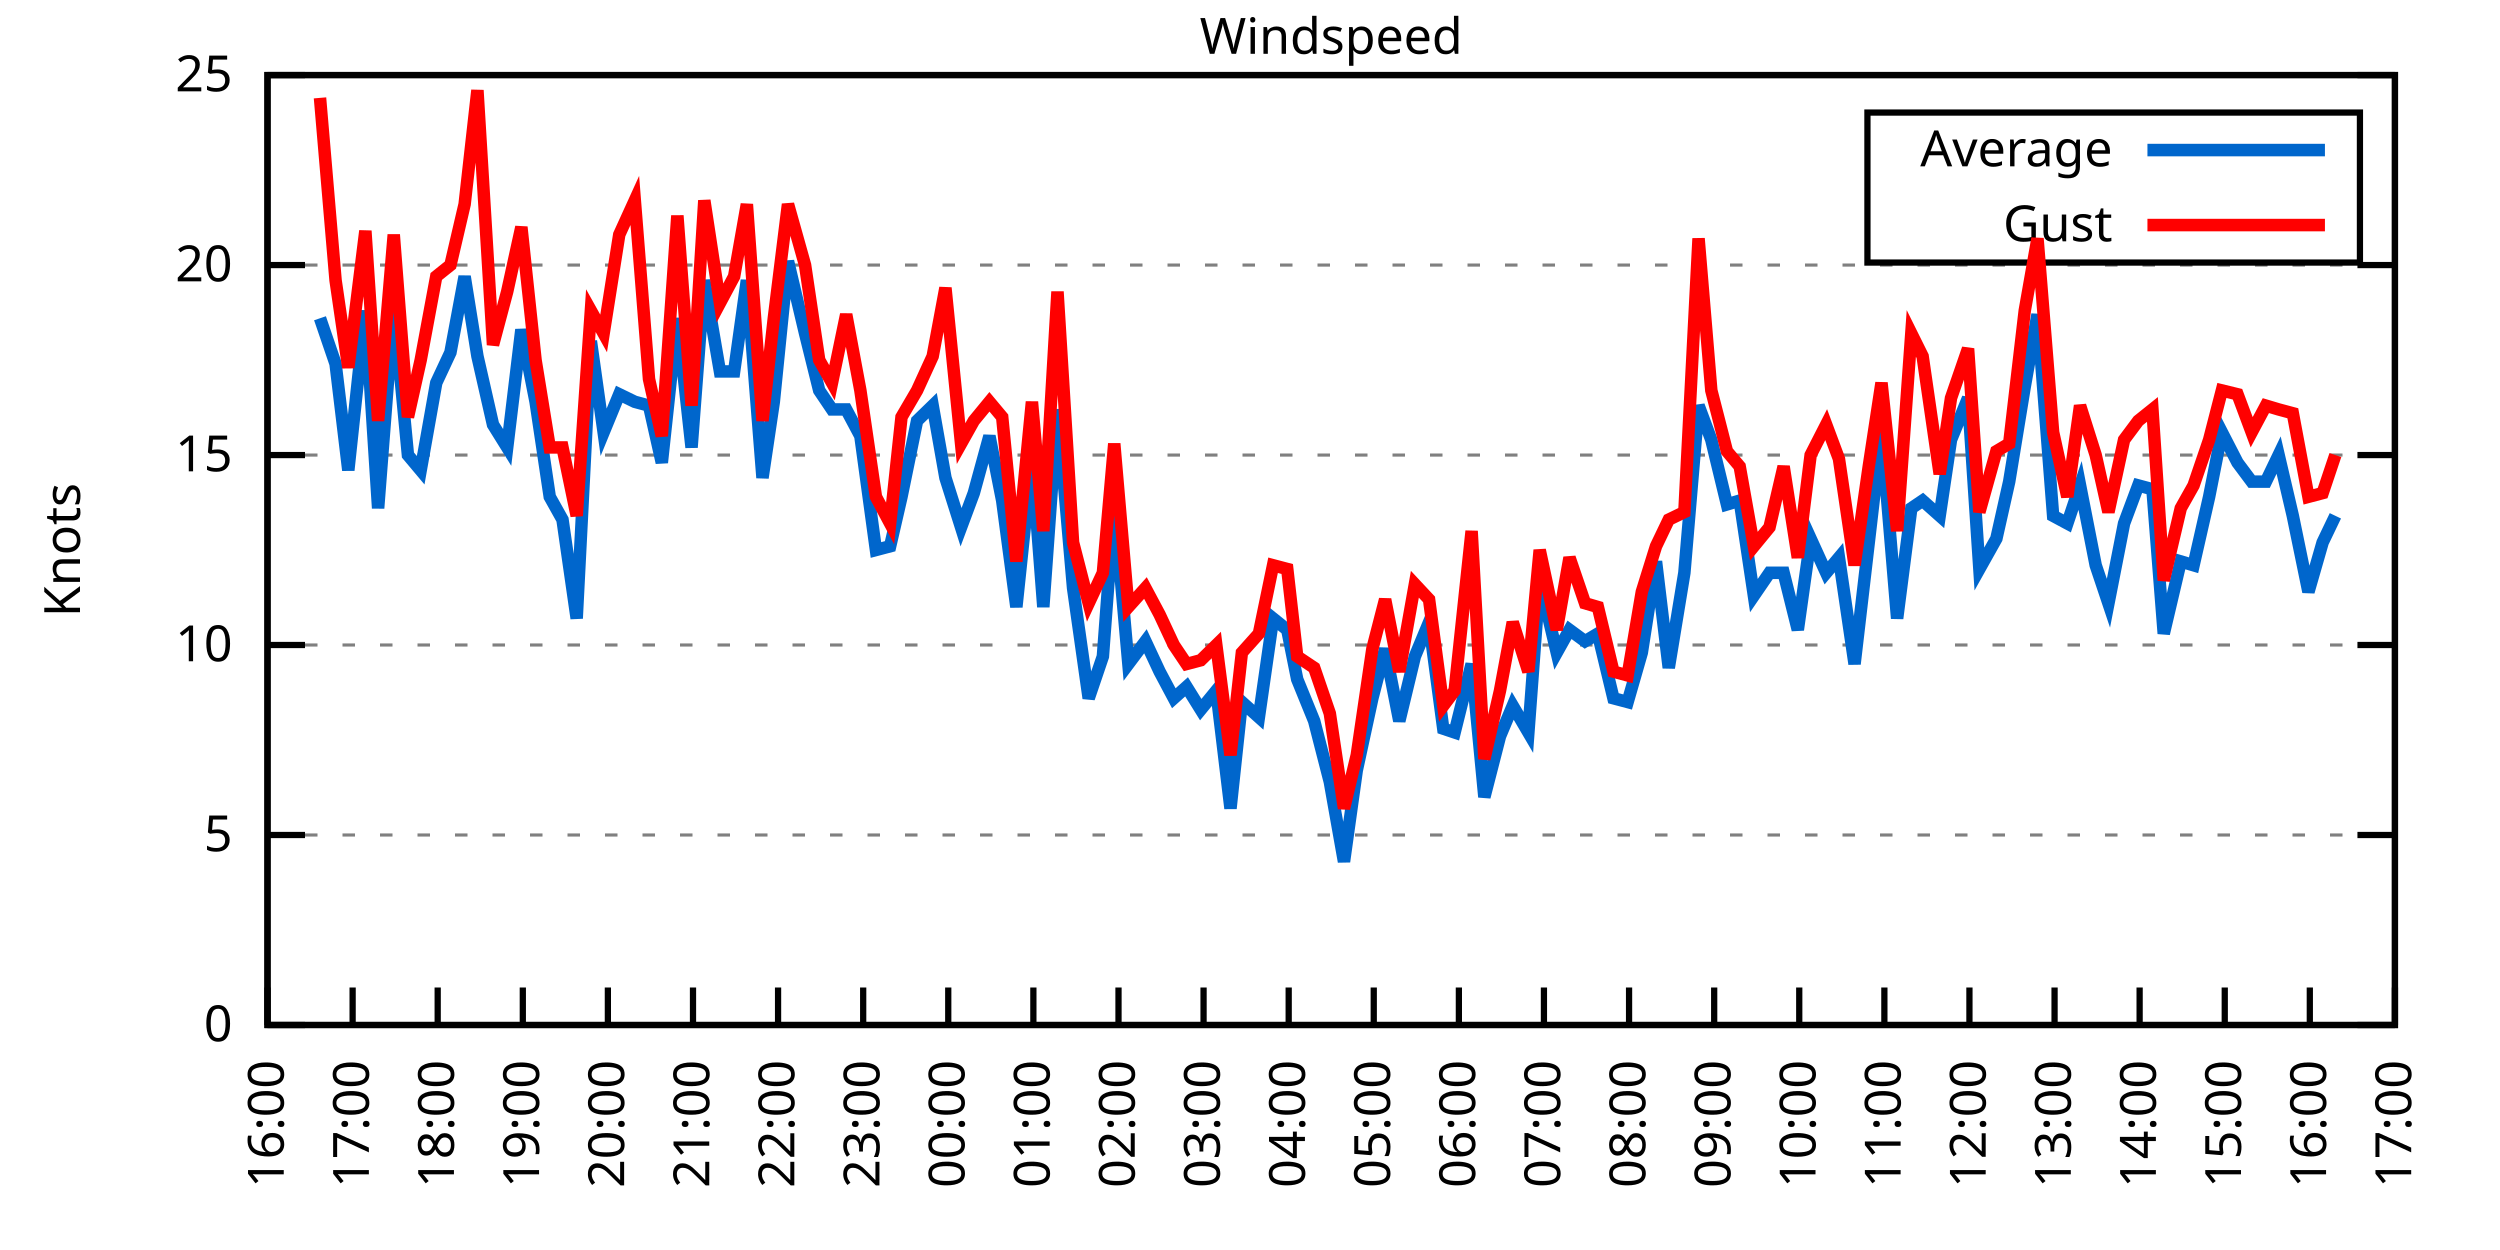
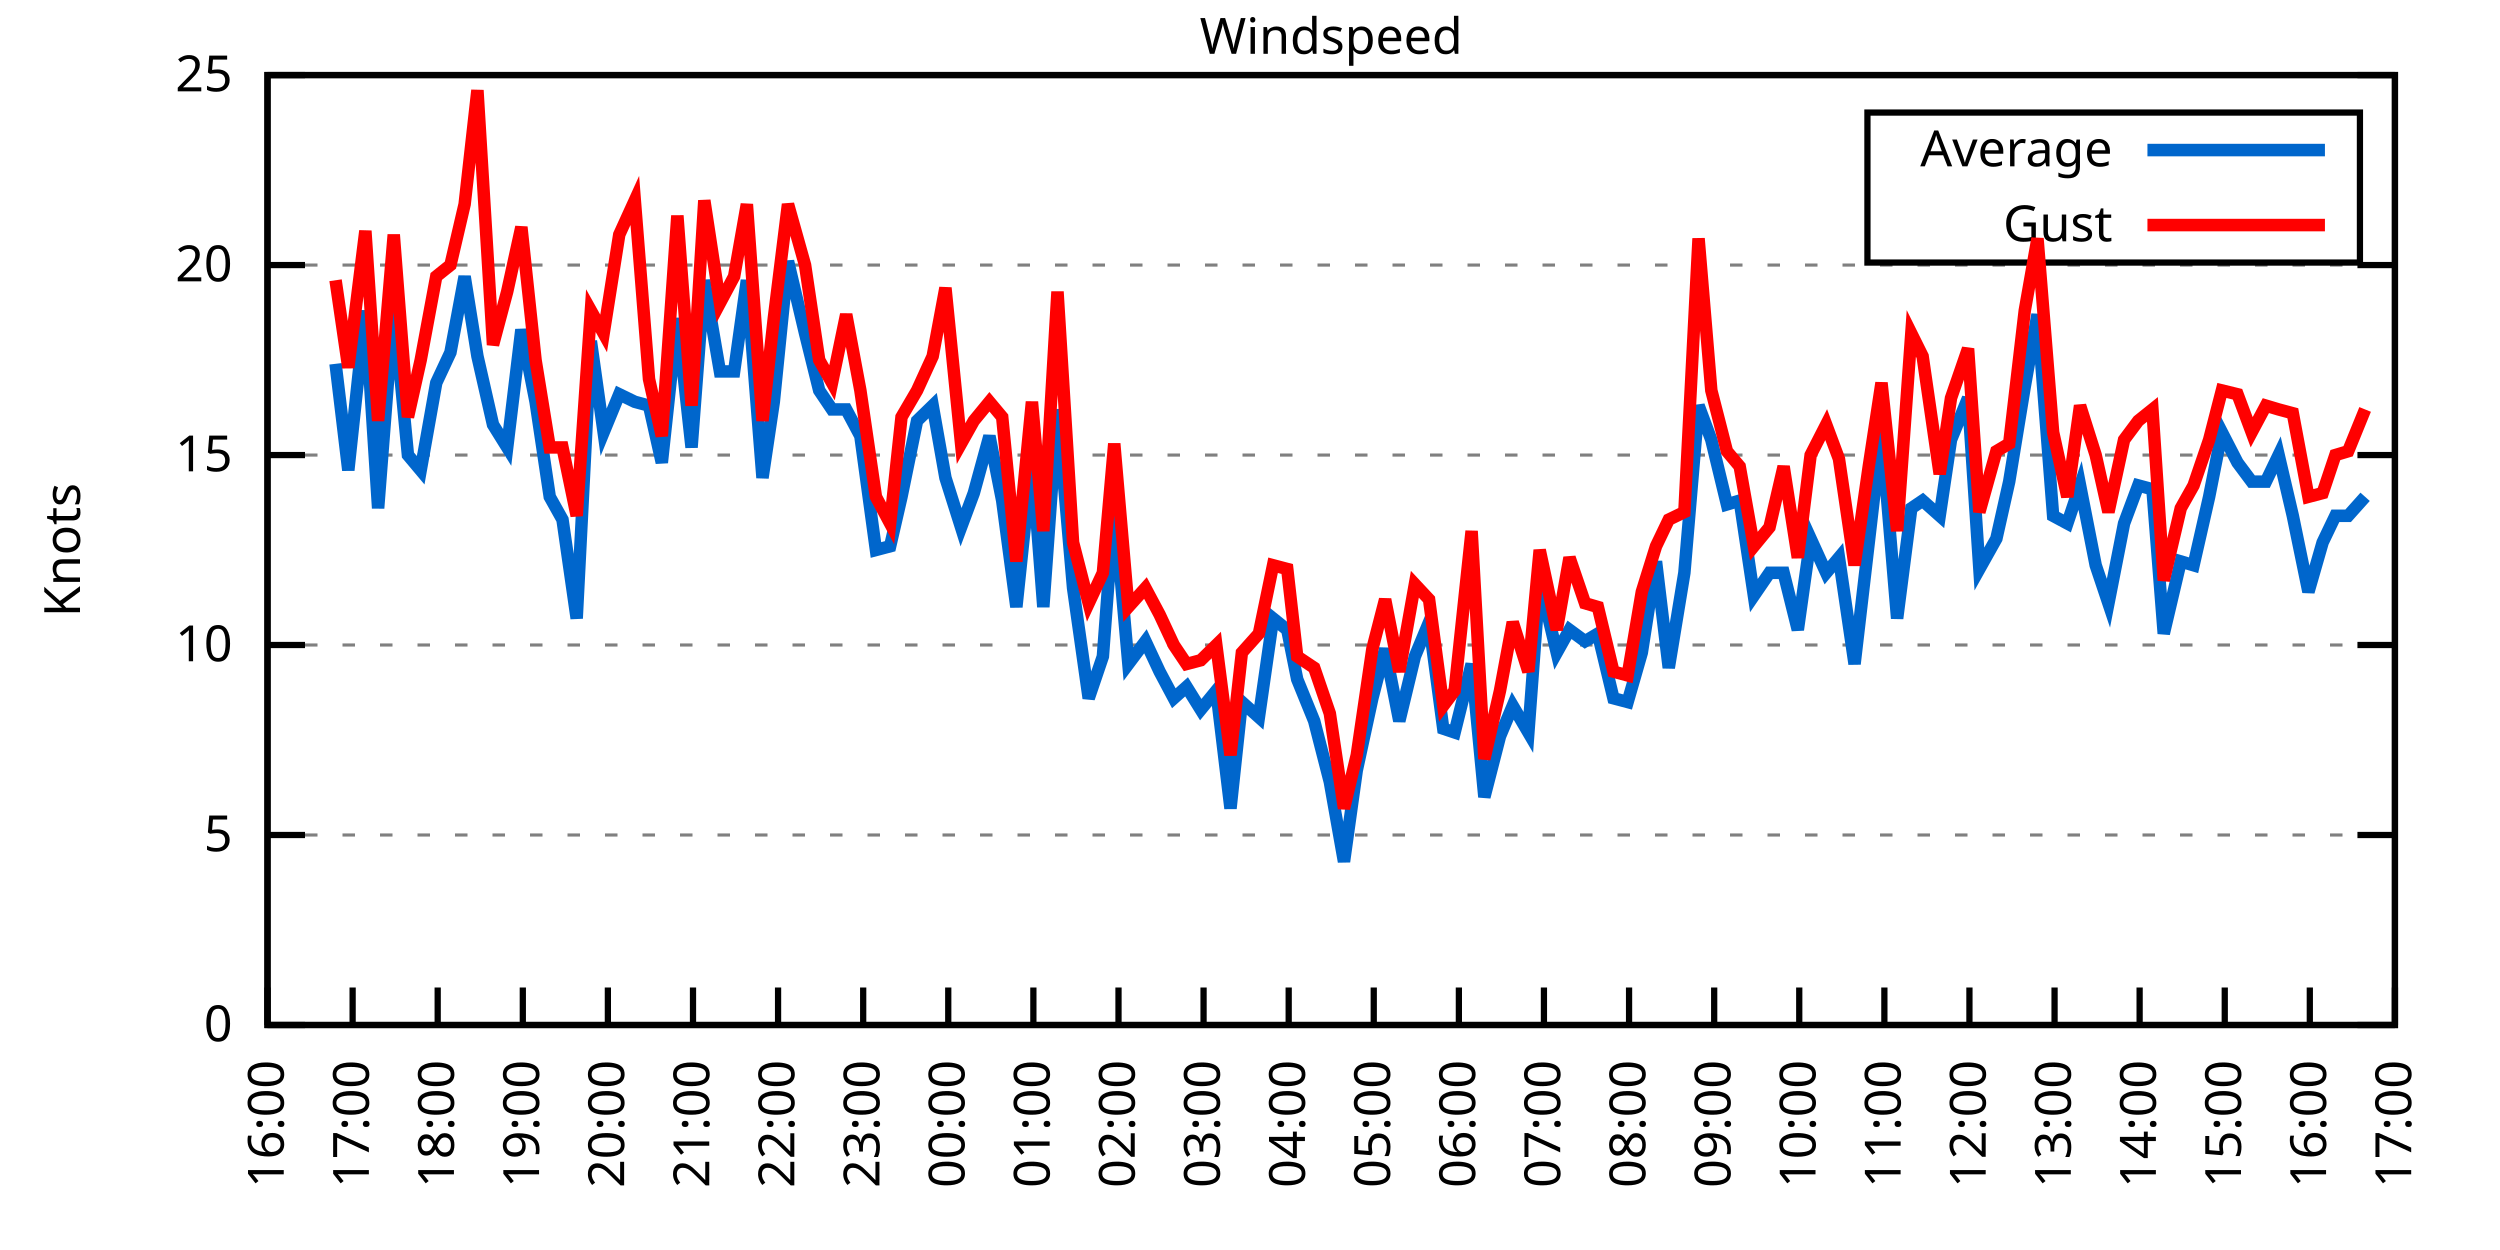
<svg xmlns="http://www.w3.org/2000/svg" xmlns:xlink="http://www.w3.org/1999/xlink" width="400" height="200" viewBox="0 0 400 200">
  <g id="gnuplot_canvas">
    <rect x="0" y="0" width="400" height="200" fill="none" />
    <defs>
      <circle id="gpDot" r="0.5" stroke-width="0.5" stroke="currentColor" />
      <path id="gpPt0" stroke-width="0.333" stroke="currentColor" d="M-1,0 h2 M0,-1 v2" />
      <path id="gpPt1" stroke-width="0.333" stroke="currentColor" d="M-1,-1 L1,1 M1,-1 L-1,1" />
      <path id="gpPt2" stroke-width="0.333" stroke="currentColor" d="M-1,0 L1,0 M0,-1 L0,1 M-1,-1 L1,1 M-1,1 L1,-1" />
      <rect id="gpPt3" stroke-width="0.333" stroke="currentColor" x="-1" y="-1" width="2" height="2" />
      <rect id="gpPt4" stroke-width="0.333" stroke="currentColor" fill="currentColor" x="-1" y="-1" width="2" height="2" />
      <circle id="gpPt5" stroke-width="0.333" stroke="currentColor" cx="0" cy="0" r="1" />
      <use xlink:href="#gpPt5" id="gpPt6" fill="currentColor" stroke="none" />
      <path id="gpPt7" stroke-width="0.333" stroke="currentColor" d="M0,-1.33 L-1.33,0.67 L1.33,0.67 z" />
      <use xlink:href="#gpPt7" id="gpPt8" fill="currentColor" stroke="none" />
      <use xlink:href="#gpPt7" id="gpPt9" stroke="currentColor" transform="rotate(180)" />
      <use xlink:href="#gpPt9" id="gpPt10" fill="currentColor" stroke="none" />
      <use xlink:href="#gpPt3" id="gpPt11" stroke="currentColor" transform="rotate(45)" />
      <use xlink:href="#gpPt11" id="gpPt12" fill="currentColor" stroke="none" />
      <path id="gpPt13" stroke-width="0.333" stroke="currentColor" d="M0,1.330 L1.265,0.411 L0.782,-1.067 L-0.782,-1.076 L-1.265,0.411 z" />
      <use xlink:href="#gpPt13" id="gpPt14" fill="currentColor" stroke="none" />
      <filter id="textbox" filterUnits="objectBoundingBox" x="0" y="0" height="1" width="1">
        <feFlood flood-color="white" flood-opacity="1" result="bgnd" />
        <feComposite in="SourceGraphic" in2="bgnd" operator="atop" />
      </filter>
      <filter id="greybox" filterUnits="objectBoundingBox" x="0" y="0" height="1" width="1">
        <feFlood flood-color="lightgrey" flood-opacity="1" result="grey" />
        <feComposite in="SourceGraphic" in2="grey" operator="atop" />
      </filter>
    </defs>
    <g fill="none" color="white" stroke="currentColor" stroke-width="1.00" stroke-linecap="butt" stroke-linejoin="miter">
</g>
    <g fill="none" color="black" stroke="currentColor" stroke-width="1.00" stroke-linecap="butt" stroke-linejoin="miter">
      <g stroke="none" shape-rendering="crispEdges">
        <polygon fill="rgb(255, 255, 255)" points="42.80,164.00 383.18,164.00 383.18,12.02 42.80,12.02 " />
      </g>
    </g>
    <g fill="none" color="black" stroke="currentColor" stroke-width="1.00" stroke-linecap="butt" stroke-linejoin="miter">
</g>
    <g fill="none" color="black" stroke="black" stroke-width="0.50" stroke-linecap="butt" stroke-linejoin="miter">
</g>
    <g fill="none" color="gray" stroke="currentColor" stroke-width="0.50" stroke-linecap="butt" stroke-linejoin="miter">
      <path stroke="gray" stroke-dasharray="2,4" class="gridline" d="M42.80,164.00 L383.19,164.00  " />
    </g>
    <g fill="none" color="gray" stroke="gray" stroke-width="1.00" stroke-linecap="butt" stroke-linejoin="miter">
</g>
    <g fill="none" color="black" stroke="currentColor" stroke-width="1.00" stroke-linecap="butt" stroke-linejoin="miter">
      <path stroke="black" d="M42.80,164.00 L48.80,164.00 M383.19,164.00 L377.19,164.00  " />
      <g transform="translate(37.20,166.60)" stroke="none" fill="black" font-family="Sans" font-size="8.00" text-anchor="end">
        <text>
          <tspan font-family="Sans"> 0</tspan>
        </text>
      </g>
    </g>
    <g fill="none" color="black" stroke="currentColor" stroke-width="1.00" stroke-linecap="butt" stroke-linejoin="miter">
</g>
    <g fill="none" color="black" stroke="black" stroke-width="0.50" stroke-linecap="butt" stroke-linejoin="miter">
</g>
    <g fill="none" color="gray" stroke="currentColor" stroke-width="0.50" stroke-linecap="butt" stroke-linejoin="miter">
      <path stroke="gray" stroke-dasharray="2,4" class="gridline" d="M42.80,133.60 L383.19,133.60  " />
    </g>
    <g fill="none" color="gray" stroke="gray" stroke-width="1.00" stroke-linecap="butt" stroke-linejoin="miter">
</g>
    <g fill="none" color="black" stroke="currentColor" stroke-width="1.00" stroke-linecap="butt" stroke-linejoin="miter">
      <path stroke="black" d="M42.80,133.60 L48.80,133.60 M383.19,133.60 L377.19,133.60  " />
      <g transform="translate(37.20,136.20)" stroke="none" fill="black" font-family="Sans" font-size="8.00" text-anchor="end">
        <text>
          <tspan font-family="Sans"> 5</tspan>
        </text>
      </g>
    </g>
    <g fill="none" color="black" stroke="currentColor" stroke-width="1.00" stroke-linecap="butt" stroke-linejoin="miter">
</g>
    <g fill="none" color="black" stroke="black" stroke-width="0.50" stroke-linecap="butt" stroke-linejoin="miter">
</g>
    <g fill="none" color="gray" stroke="currentColor" stroke-width="0.50" stroke-linecap="butt" stroke-linejoin="miter">
      <path stroke="gray" stroke-dasharray="2,4" class="gridline" d="M42.80,103.20 L383.19,103.20  " />
    </g>
    <g fill="none" color="gray" stroke="gray" stroke-width="1.00" stroke-linecap="butt" stroke-linejoin="miter">
</g>
    <g fill="none" color="black" stroke="currentColor" stroke-width="1.00" stroke-linecap="butt" stroke-linejoin="miter">
      <path stroke="black" d="M42.80,103.20 L48.80,103.20 M383.19,103.20 L377.19,103.20  " />
      <g transform="translate(37.20,105.80)" stroke="none" fill="black" font-family="Sans" font-size="8.00" text-anchor="end">
        <text>
          <tspan font-family="Sans"> 10</tspan>
        </text>
      </g>
    </g>
    <g fill="none" color="black" stroke="currentColor" stroke-width="1.00" stroke-linecap="butt" stroke-linejoin="miter">
</g>
    <g fill="none" color="black" stroke="black" stroke-width="0.50" stroke-linecap="butt" stroke-linejoin="miter">
</g>
    <g fill="none" color="gray" stroke="currentColor" stroke-width="0.50" stroke-linecap="butt" stroke-linejoin="miter">
      <path stroke="gray" stroke-dasharray="2,4" class="gridline" d="M42.80,72.81 L383.19,72.81  " />
    </g>
    <g fill="none" color="gray" stroke="gray" stroke-width="1.00" stroke-linecap="butt" stroke-linejoin="miter">
</g>
    <g fill="none" color="black" stroke="currentColor" stroke-width="1.00" stroke-linecap="butt" stroke-linejoin="miter">
      <path stroke="black" d="M42.80,72.81 L48.80,72.81 M383.19,72.81 L377.19,72.81  " />
      <g transform="translate(37.20,75.41)" stroke="none" fill="black" font-family="Sans" font-size="8.00" text-anchor="end">
        <text>
          <tspan font-family="Sans"> 15</tspan>
        </text>
      </g>
    </g>
    <g fill="none" color="black" stroke="currentColor" stroke-width="1.00" stroke-linecap="butt" stroke-linejoin="miter">
</g>
    <g fill="none" color="black" stroke="black" stroke-width="0.50" stroke-linecap="butt" stroke-linejoin="miter">
</g>
    <g fill="none" color="gray" stroke="currentColor" stroke-width="0.50" stroke-linecap="butt" stroke-linejoin="miter">
      <path stroke="gray" stroke-dasharray="2,4" class="gridline" d="M42.80,42.41 L383.19,42.41  " />
    </g>
    <g fill="none" color="gray" stroke="gray" stroke-width="1.00" stroke-linecap="butt" stroke-linejoin="miter">
</g>
    <g fill="none" color="black" stroke="currentColor" stroke-width="1.00" stroke-linecap="butt" stroke-linejoin="miter">
      <path stroke="black" d="M42.80,42.41 L48.80,42.41 M383.19,42.41 L377.19,42.41  " />
      <g transform="translate(37.20,45.01)" stroke="none" fill="black" font-family="Sans" font-size="8.00" text-anchor="end">
        <text>
          <tspan font-family="Sans"> 20</tspan>
        </text>
      </g>
    </g>
    <g fill="none" color="black" stroke="currentColor" stroke-width="1.00" stroke-linecap="butt" stroke-linejoin="miter">
</g>
    <g fill="none" color="black" stroke="black" stroke-width="0.50" stroke-linecap="butt" stroke-linejoin="miter">
</g>
    <g fill="none" color="gray" stroke="currentColor" stroke-width="0.50" stroke-linecap="butt" stroke-linejoin="miter">
      <path stroke="gray" stroke-dasharray="2,4" class="gridline" d="M42.80,12.01 L383.19,12.01  " />
    </g>
    <g fill="none" color="gray" stroke="gray" stroke-width="1.00" stroke-linecap="butt" stroke-linejoin="miter">
</g>
    <g fill="none" color="black" stroke="currentColor" stroke-width="1.00" stroke-linecap="butt" stroke-linejoin="miter">
      <path stroke="black" d="M42.80,12.01 L48.80,12.01 M383.19,12.01 L377.19,12.01  " />
      <g transform="translate(37.20,14.61)" stroke="none" fill="black" font-family="Sans" font-size="8.00" text-anchor="end">
        <text>
          <tspan font-family="Sans"> 25</tspan>
        </text>
      </g>
    </g>
    <g fill="none" color="black" stroke="currentColor" stroke-width="1.00" stroke-linecap="butt" stroke-linejoin="miter">
      <path stroke="black" d="M42.80,164.00 L42.80,158.00  " />
      <g transform="translate(45.40,169.60) rotate(270.00)" stroke="none" fill="black" font-family="Sans" font-size="8.00" text-anchor="end">
        <text>
          <tspan font-family="Sans">16:00</tspan>
        </text>
      </g>
    </g>
    <g fill="none" color="black" stroke="currentColor" stroke-width="1.00" stroke-linecap="butt" stroke-linejoin="miter">
      <path stroke="black" d="M56.42,164.00 L56.42,158.00  " />
      <g transform="translate(59.02,169.60) rotate(270.00)" stroke="none" fill="black" font-family="Sans" font-size="8.00" text-anchor="end">
        <text>
          <tspan font-family="Sans">17:00</tspan>
        </text>
      </g>
    </g>
    <g fill="none" color="black" stroke="currentColor" stroke-width="1.00" stroke-linecap="butt" stroke-linejoin="miter">
      <path stroke="black" d="M70.03,164.00 L70.03,158.00  " />
      <g transform="translate(72.63,169.60) rotate(270.00)" stroke="none" fill="black" font-family="Sans" font-size="8.00" text-anchor="end">
        <text>
          <tspan font-family="Sans">18:00</tspan>
        </text>
      </g>
    </g>
    <g fill="none" color="black" stroke="currentColor" stroke-width="1.00" stroke-linecap="butt" stroke-linejoin="miter">
      <path stroke="black" d="M83.65,164.00 L83.65,158.00  " />
      <g transform="translate(86.25,169.60) rotate(270.00)" stroke="none" fill="black" font-family="Sans" font-size="8.00" text-anchor="end">
        <text>
          <tspan font-family="Sans">19:00</tspan>
        </text>
      </g>
    </g>
    <g fill="none" color="black" stroke="currentColor" stroke-width="1.00" stroke-linecap="butt" stroke-linejoin="miter">
      <path stroke="black" d="M97.26,164.00 L97.26,158.00  " />
      <g transform="translate(99.86,169.60) rotate(270.00)" stroke="none" fill="black" font-family="Sans" font-size="8.00" text-anchor="end">
        <text>
          <tspan font-family="Sans">20:00</tspan>
        </text>
      </g>
    </g>
    <g fill="none" color="black" stroke="currentColor" stroke-width="1.00" stroke-linecap="butt" stroke-linejoin="miter">
      <path stroke="black" d="M110.88,164.00 L110.88,158.00  " />
      <g transform="translate(113.48,169.60) rotate(270.00)" stroke="none" fill="black" font-family="Sans" font-size="8.00" text-anchor="end">
        <text>
          <tspan font-family="Sans">21:00</tspan>
        </text>
      </g>
    </g>
    <g fill="none" color="black" stroke="currentColor" stroke-width="1.00" stroke-linecap="butt" stroke-linejoin="miter">
      <path stroke="black" d="M124.49,164.00 L124.49,158.00  " />
      <g transform="translate(127.09,169.60) rotate(270.00)" stroke="none" fill="black" font-family="Sans" font-size="8.00" text-anchor="end">
        <text>
          <tspan font-family="Sans">22:00</tspan>
        </text>
      </g>
    </g>
    <g fill="none" color="black" stroke="currentColor" stroke-width="1.00" stroke-linecap="butt" stroke-linejoin="miter">
      <path stroke="black" d="M138.11,164.00 L138.11,158.00  " />
      <g transform="translate(140.71,169.60) rotate(270.00)" stroke="none" fill="black" font-family="Sans" font-size="8.00" text-anchor="end">
        <text>
          <tspan font-family="Sans">23:00</tspan>
        </text>
      </g>
    </g>
    <g fill="none" color="black" stroke="currentColor" stroke-width="1.00" stroke-linecap="butt" stroke-linejoin="miter">
      <path stroke="black" d="M151.72,164.00 L151.72,158.00  " />
      <g transform="translate(154.32,169.60) rotate(270.00)" stroke="none" fill="black" font-family="Sans" font-size="8.00" text-anchor="end">
        <text>
          <tspan font-family="Sans">00:00</tspan>
        </text>
      </g>
    </g>
    <g fill="none" color="black" stroke="currentColor" stroke-width="1.00" stroke-linecap="butt" stroke-linejoin="miter">
      <path stroke="black" d="M165.34,164.00 L165.34,158.00  " />
      <g transform="translate(167.94,169.60) rotate(270.00)" stroke="none" fill="black" font-family="Sans" font-size="8.00" text-anchor="end">
        <text>
          <tspan font-family="Sans">01:00</tspan>
        </text>
      </g>
    </g>
    <g fill="none" color="black" stroke="currentColor" stroke-width="1.00" stroke-linecap="butt" stroke-linejoin="miter">
      <path stroke="black" d="M178.96,164.00 L178.96,158.00  " />
      <g transform="translate(181.56,169.60) rotate(270.00)" stroke="none" fill="black" font-family="Sans" font-size="8.00" text-anchor="end">
        <text>
          <tspan font-family="Sans">02:00</tspan>
        </text>
      </g>
    </g>
    <g fill="none" color="black" stroke="currentColor" stroke-width="1.00" stroke-linecap="butt" stroke-linejoin="miter">
      <path stroke="black" d="M192.57,164.00 L192.57,158.00  " />
      <g transform="translate(195.17,169.60) rotate(270.00)" stroke="none" fill="black" font-family="Sans" font-size="8.00" text-anchor="end">
        <text>
          <tspan font-family="Sans">03:00</tspan>
        </text>
      </g>
    </g>
    <g fill="none" color="black" stroke="currentColor" stroke-width="1.00" stroke-linecap="butt" stroke-linejoin="miter">
      <path stroke="black" d="M206.19,164.00 L206.19,158.00  " />
      <g transform="translate(208.79,169.60) rotate(270.00)" stroke="none" fill="black" font-family="Sans" font-size="8.00" text-anchor="end">
        <text>
          <tspan font-family="Sans">04:00</tspan>
        </text>
      </g>
    </g>
    <g fill="none" color="black" stroke="currentColor" stroke-width="1.00" stroke-linecap="butt" stroke-linejoin="miter">
      <path stroke="black" d="M219.80,164.00 L219.80,158.00  " />
      <g transform="translate(222.40,169.60) rotate(270.00)" stroke="none" fill="black" font-family="Sans" font-size="8.00" text-anchor="end">
        <text>
          <tspan font-family="Sans">05:00</tspan>
        </text>
      </g>
    </g>
    <g fill="none" color="black" stroke="currentColor" stroke-width="1.00" stroke-linecap="butt" stroke-linejoin="miter">
      <path stroke="black" d="M233.42,164.00 L233.42,158.00  " />
      <g transform="translate(236.02,169.60) rotate(270.00)" stroke="none" fill="black" font-family="Sans" font-size="8.00" text-anchor="end">
        <text>
          <tspan font-family="Sans">06:00</tspan>
        </text>
      </g>
    </g>
    <g fill="none" color="black" stroke="currentColor" stroke-width="1.00" stroke-linecap="butt" stroke-linejoin="miter">
      <path stroke="black" d="M247.03,164.00 L247.03,158.00  " />
      <g transform="translate(249.63,169.60) rotate(270.00)" stroke="none" fill="black" font-family="Sans" font-size="8.00" text-anchor="end">
        <text>
          <tspan font-family="Sans">07:00</tspan>
        </text>
      </g>
    </g>
    <g fill="none" color="black" stroke="currentColor" stroke-width="1.00" stroke-linecap="butt" stroke-linejoin="miter">
      <path stroke="black" d="M260.65,164.00 L260.65,158.00  " />
      <g transform="translate(263.25,169.60) rotate(270.00)" stroke="none" fill="black" font-family="Sans" font-size="8.00" text-anchor="end">
        <text>
          <tspan font-family="Sans">08:00</tspan>
        </text>
      </g>
    </g>
    <g fill="none" color="black" stroke="currentColor" stroke-width="1.00" stroke-linecap="butt" stroke-linejoin="miter">
      <path stroke="black" d="M274.27,164.00 L274.27,158.00  " />
      <g transform="translate(276.87,169.60) rotate(270.00)" stroke="none" fill="black" font-family="Sans" font-size="8.00" text-anchor="end">
        <text>
          <tspan font-family="Sans">09:00</tspan>
        </text>
      </g>
    </g>
    <g fill="none" color="black" stroke="currentColor" stroke-width="1.00" stroke-linecap="butt" stroke-linejoin="miter">
      <path stroke="black" d="M287.88,164.00 L287.88,158.00  " />
      <g transform="translate(290.48,169.60) rotate(270.00)" stroke="none" fill="black" font-family="Sans" font-size="8.00" text-anchor="end">
        <text>
          <tspan font-family="Sans">10:00</tspan>
        </text>
      </g>
    </g>
    <g fill="none" color="black" stroke="currentColor" stroke-width="1.00" stroke-linecap="butt" stroke-linejoin="miter">
      <path stroke="black" d="M301.50,164.00 L301.50,158.00  " />
      <g transform="translate(304.10,169.60) rotate(270.00)" stroke="none" fill="black" font-family="Sans" font-size="8.00" text-anchor="end">
        <text>
          <tspan font-family="Sans">11:00</tspan>
        </text>
      </g>
    </g>
    <g fill="none" color="black" stroke="currentColor" stroke-width="1.00" stroke-linecap="butt" stroke-linejoin="miter">
      <path stroke="black" d="M315.11,164.00 L315.11,158.00  " />
      <g transform="translate(317.71,169.60) rotate(270.00)" stroke="none" fill="black" font-family="Sans" font-size="8.00" text-anchor="end">
        <text>
          <tspan font-family="Sans">12:00</tspan>
        </text>
      </g>
    </g>
    <g fill="none" color="black" stroke="currentColor" stroke-width="1.00" stroke-linecap="butt" stroke-linejoin="miter">
      <path stroke="black" d="M328.73,164.00 L328.73,158.00  " />
      <g transform="translate(331.33,169.60) rotate(270.00)" stroke="none" fill="black" font-family="Sans" font-size="8.00" text-anchor="end">
        <text>
          <tspan font-family="Sans">13:00</tspan>
        </text>
      </g>
    </g>
    <g fill="none" color="black" stroke="currentColor" stroke-width="1.00" stroke-linecap="butt" stroke-linejoin="miter">
      <path stroke="black" d="M342.34,164.00 L342.34,158.00  " />
      <g transform="translate(344.94,169.60) rotate(270.00)" stroke="none" fill="black" font-family="Sans" font-size="8.00" text-anchor="end">
        <text>
          <tspan font-family="Sans">14:00</tspan>
        </text>
      </g>
    </g>
    <g fill="none" color="black" stroke="currentColor" stroke-width="1.00" stroke-linecap="butt" stroke-linejoin="miter">
      <path stroke="black" d="M355.96,164.00 L355.96,158.00  " />
      <g transform="translate(358.56,169.60) rotate(270.00)" stroke="none" fill="black" font-family="Sans" font-size="8.00" text-anchor="end">
        <text>
          <tspan font-family="Sans">15:00</tspan>
        </text>
      </g>
    </g>
    <g fill="none" color="black" stroke="currentColor" stroke-width="1.00" stroke-linecap="butt" stroke-linejoin="miter">
      <path stroke="black" d="M369.57,164.00 L369.57,158.00  " />
      <g transform="translate(372.17,169.60) rotate(270.00)" stroke="none" fill="black" font-family="Sans" font-size="8.00" text-anchor="end">
        <text>
          <tspan font-family="Sans">16:00</tspan>
        </text>
      </g>
    </g>
    <g fill="none" color="black" stroke="currentColor" stroke-width="1.00" stroke-linecap="butt" stroke-linejoin="miter">
      <path stroke="black" d="M383.19,164.00 L383.19,158.00  " />
      <g transform="translate(385.79,169.60) rotate(270.00)" stroke="none" fill="black" font-family="Sans" font-size="8.00" text-anchor="end">
        <text>
          <tspan font-family="Sans">17:00</tspan>
        </text>
      </g>
    </g>
    <g fill="none" color="black" stroke="currentColor" stroke-width="1.00" stroke-linecap="butt" stroke-linejoin="miter">
</g>
    <g fill="none" color="black" stroke="currentColor" stroke-width="1.00" stroke-linecap="butt" stroke-linejoin="miter">
      <path stroke="black" d="M42.80,12.01 L42.80,164.00 L383.19,164.00 L383.19,12.01 L42.80,12.01 Z  " />
    </g>
    <g fill="none" color="black" stroke="currentColor" stroke-width="1.00" stroke-linecap="butt" stroke-linejoin="miter">
</g>
    <g fill="none" color="black" stroke="currentColor" stroke-width="1.00" stroke-linecap="butt" stroke-linejoin="miter">
      <path stroke="black" d="M298.79,42.01 L298.79,18.01 L377.59,18.01 L377.59,42.01 L298.79,42.01 Z  " />
    </g>
    <g id="Windspeed_plot_1">
      <g fill="none" color="white" stroke="black" stroke-width="2.00" stroke-linecap="butt" stroke-linejoin="miter">
</g>
      <g fill="none" color="black" stroke="currentColor" stroke-width="2.00" stroke-linecap="butt" stroke-linejoin="miter">
        <g transform="translate(337.99,26.61)" stroke="none" fill="black" font-family="Sans" font-size="8.00" text-anchor="end">
          <text>
            <tspan font-family="Sans">Average</tspan>
          </text>
        </g>
      </g>
      <g fill="none" color="black" stroke="currentColor" stroke-width="2.00" stroke-linecap="butt" stroke-linejoin="miter">
-         <path stroke="rgb(  0, 102, 204)" d="M343.59,24.01 L371.99,24.01 M51.20,50.92 L53.69,58.21 L55.73,75.24 L58.46,49.70 L60.50,81.32 L63.00,49.10   L65.27,72.81 L67.31,75.24 L69.80,61.25 L72.07,56.39 L74.34,44.23 L76.39,57.00 L78.88,67.94 L81.15,71.59   L83.42,52.74 L85.69,64.29 L87.96,79.49 L90.00,83.14 L92.27,98.95 L94.54,54.57 L96.58,69.16 L99.08,63.08   L101.57,64.29 L103.84,64.90 L105.89,74.02 L108.38,50.92 L110.65,71.59 L112.69,44.84 L115.19,59.43 L117.46,59.43   L119.50,44.84 L122.00,76.45 L123.81,64.29 L126.08,41.80 L128.81,53.35 L131.07,62.47 L133.12,65.51 L135.39,65.51   L137.66,69.77 L140.15,88.00 L142.42,87.40 L144.24,79.49 L146.73,67.33 L149.23,64.90 L151.27,76.45 L153.77,84.36   L155.81,78.89 L158.31,69.77 L160.35,80.10 L162.62,97.12 L165.11,73.41 L166.93,97.12 L169.20,65.51 L171.69,94.08   L174.19,111.72 L176.46,105.03 L178.28,80.71 L180.54,106.24 L183.27,102.60 L185.54,107.46 L187.81,111.72 L189.85,109.89   L192.12,113.54 L194.61,110.50 L196.88,129.35 L198.70,112.32 L201.42,114.76 L203.69,98.95 L205.96,100.77 L207.55,108.68   L210.27,115.36 L212.77,125.09 L215.04,137.86 L217.08,123.27 L219.58,111.72 L221.62,103.81 L223.89,115.36 L226.38,105.03   L228.65,99.56 L230.92,116.58 L232.74,117.19 L235.46,106.24 L237.50,127.52 L240.00,117.80 L242.04,112.93 L244.54,117.19   L246.35,92.87 L249.08,104.42 L251.12,100.77 L253.61,102.60 L255.66,101.38 L258.15,111.72 L260.42,112.32 L262.69,104.42   L264.96,89.83 L267.00,106.85 L269.50,91.65 L271.77,64.90 L273.81,70.37 L276.31,80.71 L278.35,80.10 L280.62,95.30   L283.12,91.65 L285.38,91.65 L287.65,100.77 L289.70,86.18 L292.19,91.65 L294.23,89.22 L296.73,106.24 L299.00,86.79   L301.04,69.16 L303.54,98.95 L305.81,81.32 L307.62,80.10 L310.35,82.53 L312.16,70.37 L314.89,63.69 L316.70,91.04   L319.42,86.18 L321.47,77.06 L323.96,61.86 L326.00,50.31 L328.50,82.53 L330.77,83.75 L332.81,77.67 L335.31,90.44   L337.35,96.52 L339.85,83.75 L342.12,77.67 L344.39,78.28 L346.20,101.38 L348.92,89.83 L350.97,90.44 L353.46,79.49   L355.50,69.16 L358.00,74.02 L360.27,77.06 L362.54,77.06 L364.58,72.81 L366.85,82.53 L369.35,94.69 L371.62,86.79   L373.66,82.53  " />
+         <path stroke="rgb(  0, 102, 204)" d="M343.59,24.01 L371.99,24.01 M53.69,58.21 L55.73,75.24 L58.46,49.70 L60.50,81.32 L63.00,49.10 L65.27,72.81   L67.31,75.24 L69.80,61.25 L72.07,56.39 L74.34,44.23 L76.39,57.00 L78.88,67.94 L81.15,71.59 L83.42,52.74   L85.69,64.29 L87.96,79.49 L90.00,83.14 L92.27,98.95 L94.54,54.57 L96.58,69.16 L99.08,63.08 L101.57,64.29   L103.84,64.90 L105.89,74.02 L108.38,50.92 L110.65,71.59 L112.69,44.84 L115.19,59.43 L117.46,59.43 L119.50,44.84   L122.00,76.45 L123.81,64.29 L126.08,41.80 L128.81,53.35 L131.07,62.47 L133.12,65.51 L135.39,65.51 L137.66,69.77   L140.15,88.00 L142.42,87.40 L144.24,79.49 L146.73,67.33 L149.23,64.90 L151.27,76.45 L153.77,84.36 L155.81,78.89   L158.31,69.77 L160.35,80.10 L162.62,97.12 L165.11,73.41 L166.93,97.12 L169.20,65.51 L171.69,94.08 L174.19,111.72   L176.46,105.03 L178.28,80.71 L180.54,106.24 L183.27,102.60 L185.54,107.46 L187.81,111.72 L189.85,109.89 L192.12,113.54   L194.61,110.50 L196.88,129.35 L198.70,112.32 L201.42,114.76 L203.69,98.95 L205.96,100.77 L207.55,108.68 L210.27,115.36   L212.77,125.09 L215.04,137.86 L217.08,123.27 L219.58,111.72 L221.62,103.81 L223.89,115.36 L226.38,105.03 L228.65,99.56   L230.92,116.58 L232.74,117.19 L235.46,106.24 L237.50,127.52 L240.00,117.80 L242.04,112.93 L244.54,117.19 L246.35,92.87   L249.08,104.42 L251.12,100.77 L253.61,102.60 L255.66,101.38 L258.15,111.72 L260.42,112.32 L262.69,104.42 L264.96,89.83   L267.00,106.85 L269.50,91.65 L271.77,64.90 L273.81,70.37 L276.31,80.71 L278.35,80.10 L280.62,95.30 L283.12,91.65   L285.38,91.65 L287.65,100.77 L289.70,86.18 L292.19,91.65 L294.23,89.22 L296.73,106.24 L299.00,86.79 L301.04,69.16   L303.54,98.95 L305.81,81.32 L307.62,80.10 L310.35,82.53 L312.16,70.37 L314.89,63.69 L316.70,91.04 L319.42,86.18   L321.47,77.06 L323.96,61.86 L326.00,50.31 L328.50,82.53 L330.77,83.75 L332.81,77.67 L335.31,90.44 L337.35,96.52   L339.85,83.75 L342.12,77.67 L344.39,78.28 L346.20,101.38 L348.92,89.83 L350.97,90.44 L353.46,79.49 L355.50,69.16   L358.00,74.02 L360.27,77.06 L362.54,77.06 L364.58,72.81 L366.85,82.53 L369.35,94.69 L371.62,86.79 L373.66,82.53   L375.70,82.53 L378.42,79.49  " />
      </g>
    </g>
    <g id="Windspeed_plot_2">
      <g fill="none" color="black" stroke="currentColor" stroke-width="2.00" stroke-linecap="butt" stroke-linejoin="miter">
        <g transform="translate(337.99,38.61)" stroke="none" fill="black" font-family="Sans" font-size="8.00" text-anchor="end">
          <text>
            <tspan font-family="Sans">Gust</tspan>
          </text>
        </g>
      </g>
      <g fill="none" color="black" stroke="currentColor" stroke-width="2.00" stroke-linecap="butt" stroke-linejoin="miter">
-         <path stroke="rgb(255,   0,   0)" d="M343.59,36.01 L371.99,36.01 M51.20,15.66 L53.69,44.84 L55.73,58.82 L58.46,36.94 L60.50,67.33 L63.00,37.54   L65.27,66.73 L67.31,57.61 L69.80,44.23 L72.07,42.41 L74.34,32.68 L76.39,14.44 L78.88,55.18 L81.15,46.66   L83.42,36.33 L85.69,57.61 L87.96,71.59 L90.00,71.59 L92.27,82.53 L94.54,49.70 L96.58,53.35 L99.08,37.54   L101.57,32.07 L103.84,60.65 L105.89,69.77 L108.38,34.50 L110.65,64.90 L112.69,32.07 L115.19,48.49 L117.46,44.23   L119.50,32.68 L122.00,67.33 L123.81,50.92 L126.08,32.68 L128.81,42.41 L131.07,57.61 L133.12,61.25 L135.39,50.31   L137.66,62.47 L140.15,79.49 L142.42,83.75 L144.24,66.73 L146.73,62.47 L149.23,57.00 L151.27,46.06 L153.77,70.98   L155.81,67.33 L158.31,64.29 L160.35,66.73 L162.62,89.83 L165.11,64.29 L166.93,84.97 L169.20,46.66 L171.69,86.79   L174.19,96.52 L176.46,91.65 L178.28,70.98 L180.54,97.12 L183.27,94.08 L185.54,98.34 L187.81,103.20 L189.85,106.24   L192.12,105.64 L194.61,103.20 L196.88,120.83 L198.70,104.42 L201.42,101.38 L203.69,90.44 L205.96,91.04 L207.55,105.03   L210.27,106.85 L212.77,114.15 L215.04,129.35 L217.08,120.83 L219.58,103.81 L221.62,95.91 L223.89,107.46 L226.38,93.48   L228.65,95.91 L230.92,112.93 L232.74,110.50 L235.46,84.97 L237.50,121.44 L240.00,110.50 L242.04,99.56 L244.54,107.46   L246.35,88.00 L249.08,100.77 L251.12,89.22 L253.61,96.52 L255.66,97.12 L258.15,107.46 L260.42,108.07 L262.69,94.69   L264.96,87.40 L267.00,83.14 L269.50,81.93 L271.77,38.15 L273.81,62.47 L276.31,72.20 L278.35,74.63 L280.62,87.40   L283.12,84.36 L285.38,74.63 L287.65,89.22 L289.70,72.81 L292.19,67.94 L294.23,73.41 L296.73,90.44 L299.00,74.63   L301.04,61.25 L303.54,84.97 L305.81,53.35 L307.62,57.00 L310.35,75.85 L312.16,63.69 L314.89,55.78 L316.70,81.93   L319.42,72.20 L321.47,70.98 L323.96,49.70 L326.00,38.15 L328.50,69.16 L330.77,79.49 L332.81,64.90 L335.31,72.81   L337.35,81.93 L339.85,70.37 L342.12,67.33 L344.39,65.51 L346.20,92.87 L348.92,81.32 L350.97,77.67 L353.46,70.37   L355.50,62.47 L358.00,63.08 L360.27,69.16 L362.54,64.90 L364.58,65.51 L366.85,66.12 L369.35,79.49 L371.62,78.89   L373.66,72.81  " />
+         <path stroke="rgb(255,   0,   0)" d="M343.59,36.01 L371.99,36.01 M53.69,44.84 L55.73,58.82 L58.46,36.94 L60.50,67.33 L63.00,37.54 L65.27,66.73   L67.31,57.61 L69.80,44.23 L72.07,42.41 L74.34,32.68 L76.39,14.44 L78.88,55.18 L81.15,46.66 L83.42,36.33   L85.69,57.61 L87.96,71.59 L90.00,71.59 L92.27,82.53 L94.54,49.70 L96.58,53.35 L99.08,37.54 L101.57,32.07   L103.84,60.65 L105.89,69.77 L108.38,34.50 L110.65,64.90 L112.69,32.07 L115.19,48.49 L117.46,44.23 L119.50,32.68   L122.00,67.33 L123.81,50.92 L126.08,32.68 L128.81,42.41 L131.07,57.61 L133.12,61.25 L135.39,50.31 L137.66,62.47   L140.15,79.49 L142.42,83.75 L144.24,66.73 L146.73,62.47 L149.23,57.00 L151.27,46.06 L153.77,70.98 L155.81,67.33   L158.31,64.29 L160.35,66.73 L162.62,89.83 L165.11,64.29 L166.93,84.97 L169.20,46.66 L171.69,86.79 L174.19,96.52   L176.46,91.65 L178.28,70.98 L180.54,97.12 L183.27,94.08 L185.54,98.34 L187.81,103.20 L189.85,106.24 L192.12,105.64   L194.61,103.20 L196.88,120.83 L198.70,104.42 L201.42,101.38 L203.69,90.44 L205.96,91.04 L207.55,105.03 L210.27,106.85   L212.77,114.15 L215.04,129.35 L217.08,120.83 L219.58,103.81 L221.62,95.91 L223.89,107.46 L226.38,93.48 L228.65,95.91   L230.92,112.93 L232.74,110.50 L235.46,84.97 L237.50,121.44 L240.00,110.50 L242.04,99.56 L244.54,107.46 L246.35,88.00   L249.08,100.77 L251.12,89.22 L253.61,96.52 L255.66,97.12 L258.15,107.46 L260.42,108.07 L262.69,94.69 L264.96,87.40   L267.00,83.14 L269.50,81.93 L271.77,38.15 L273.81,62.47 L276.31,72.20 L278.35,74.63 L280.62,87.40 L283.12,84.36   L285.38,74.63 L287.65,89.22 L289.70,72.81 L292.19,67.94 L294.23,73.41 L296.73,90.44 L299.00,74.63 L301.04,61.25   L303.54,84.97 L305.81,53.35 L307.62,57.00 L310.35,75.85 L312.16,63.69 L314.89,55.78 L316.70,81.93 L319.42,72.20   L321.47,70.98 L323.96,49.70 L326.00,38.15 L328.50,69.16 L330.77,79.49 L332.81,64.90 L335.31,72.81 L337.35,81.93   L339.85,70.37 L342.12,67.33 L344.39,65.51 L346.20,92.87 L348.92,81.32 L350.97,77.67 L353.46,70.37 L355.50,62.47   L358.00,63.08 L360.27,69.16 L362.54,64.90 L364.58,65.51 L366.85,66.12 L369.35,79.49 L371.62,78.89 L373.66,72.81   L375.70,72.20 L378.42,65.51  " />
      </g>
    </g>
    <g fill="none" color="black" stroke="currentColor" stroke-width="2.00" stroke-linecap="butt" stroke-linejoin="miter">
</g>
    <g fill="none" color="black" stroke="black" stroke-width="1.00" stroke-linecap="butt" stroke-linejoin="miter">
</g>
    <g fill="none" color="black" stroke="currentColor" stroke-width="1.00" stroke-linecap="butt" stroke-linejoin="miter">
      <path stroke="black" d="M42.80,12.01 L42.80,164.00 L383.19,164.00 L383.19,12.01 L42.80,12.01 Z  " />
      <g transform="translate(12.80,88.01) rotate(270.00)" stroke="none" fill="black" font-family="Sans" font-size="8.00" text-anchor="middle">
        <text>
          <tspan font-family="Sans">Knots</tspan>
        </text>
      </g>
    </g>
    <g fill="none" color="black" stroke="currentColor" stroke-width="1.00" stroke-linecap="butt" stroke-linejoin="miter">
</g>
    <g fill="none" color="black" stroke="currentColor" stroke-width="1.00" stroke-linecap="butt" stroke-linejoin="miter">
      <g transform="translate(212.99,8.61)" stroke="none" fill="black" font-family="Sans" font-size="8.00" text-anchor="middle">
        <text>
          <tspan font-family="Sans">Windspeed</tspan>
        </text>
      </g>
    </g>
    <g fill="none" color="black" stroke="currentColor" stroke-width="1.00" stroke-linecap="butt" stroke-linejoin="miter">
</g>
  </g>
</svg>
